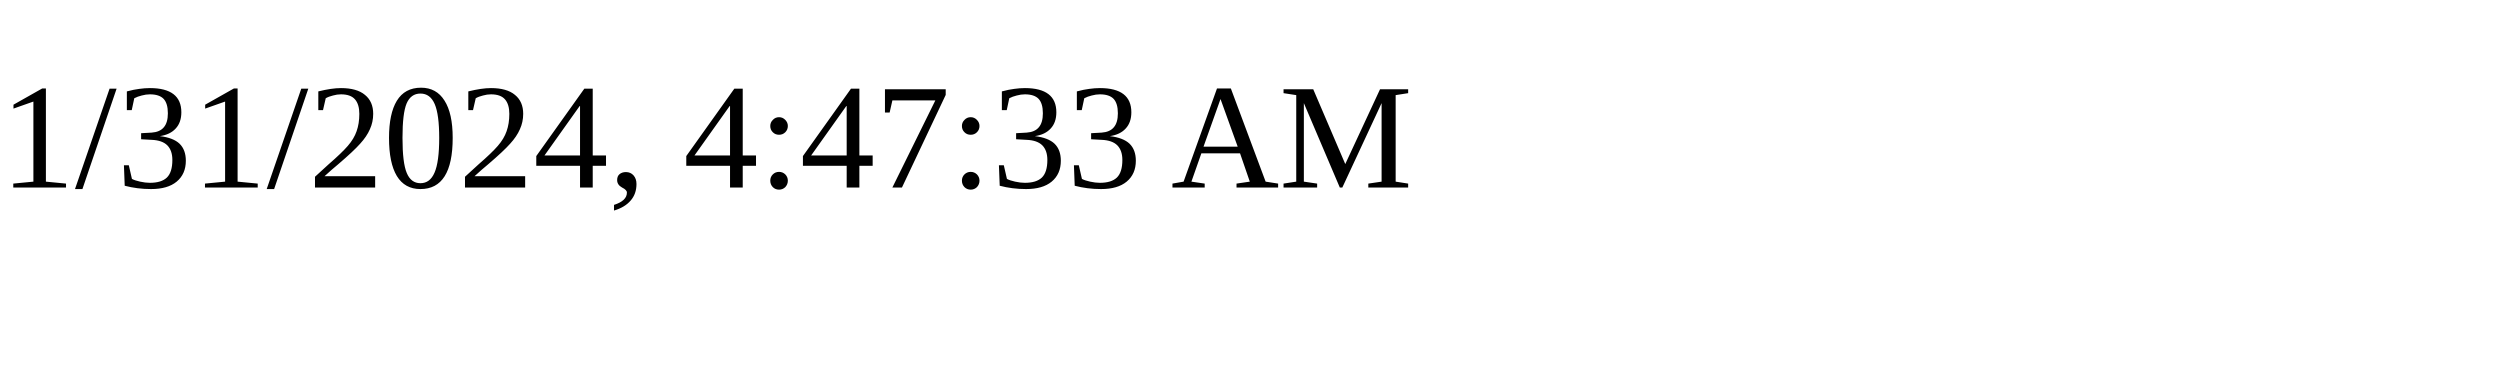
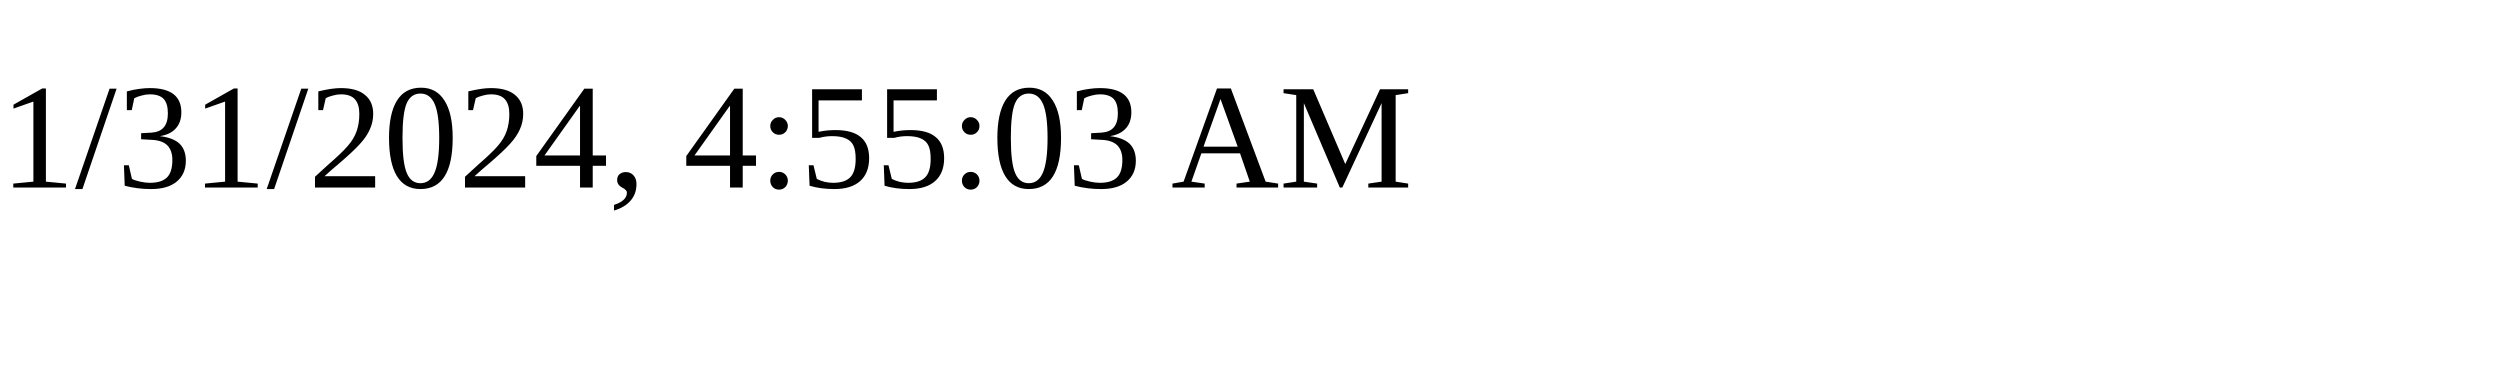
<svg xmlns="http://www.w3.org/2000/svg" height="30" width="200">
-   <text x="0" y="15">1/31/2024, 4:47:33 AM</text>
+   <text x="0" y="15">1/31/2024, 4:55:03 AM</text>
</svg>
